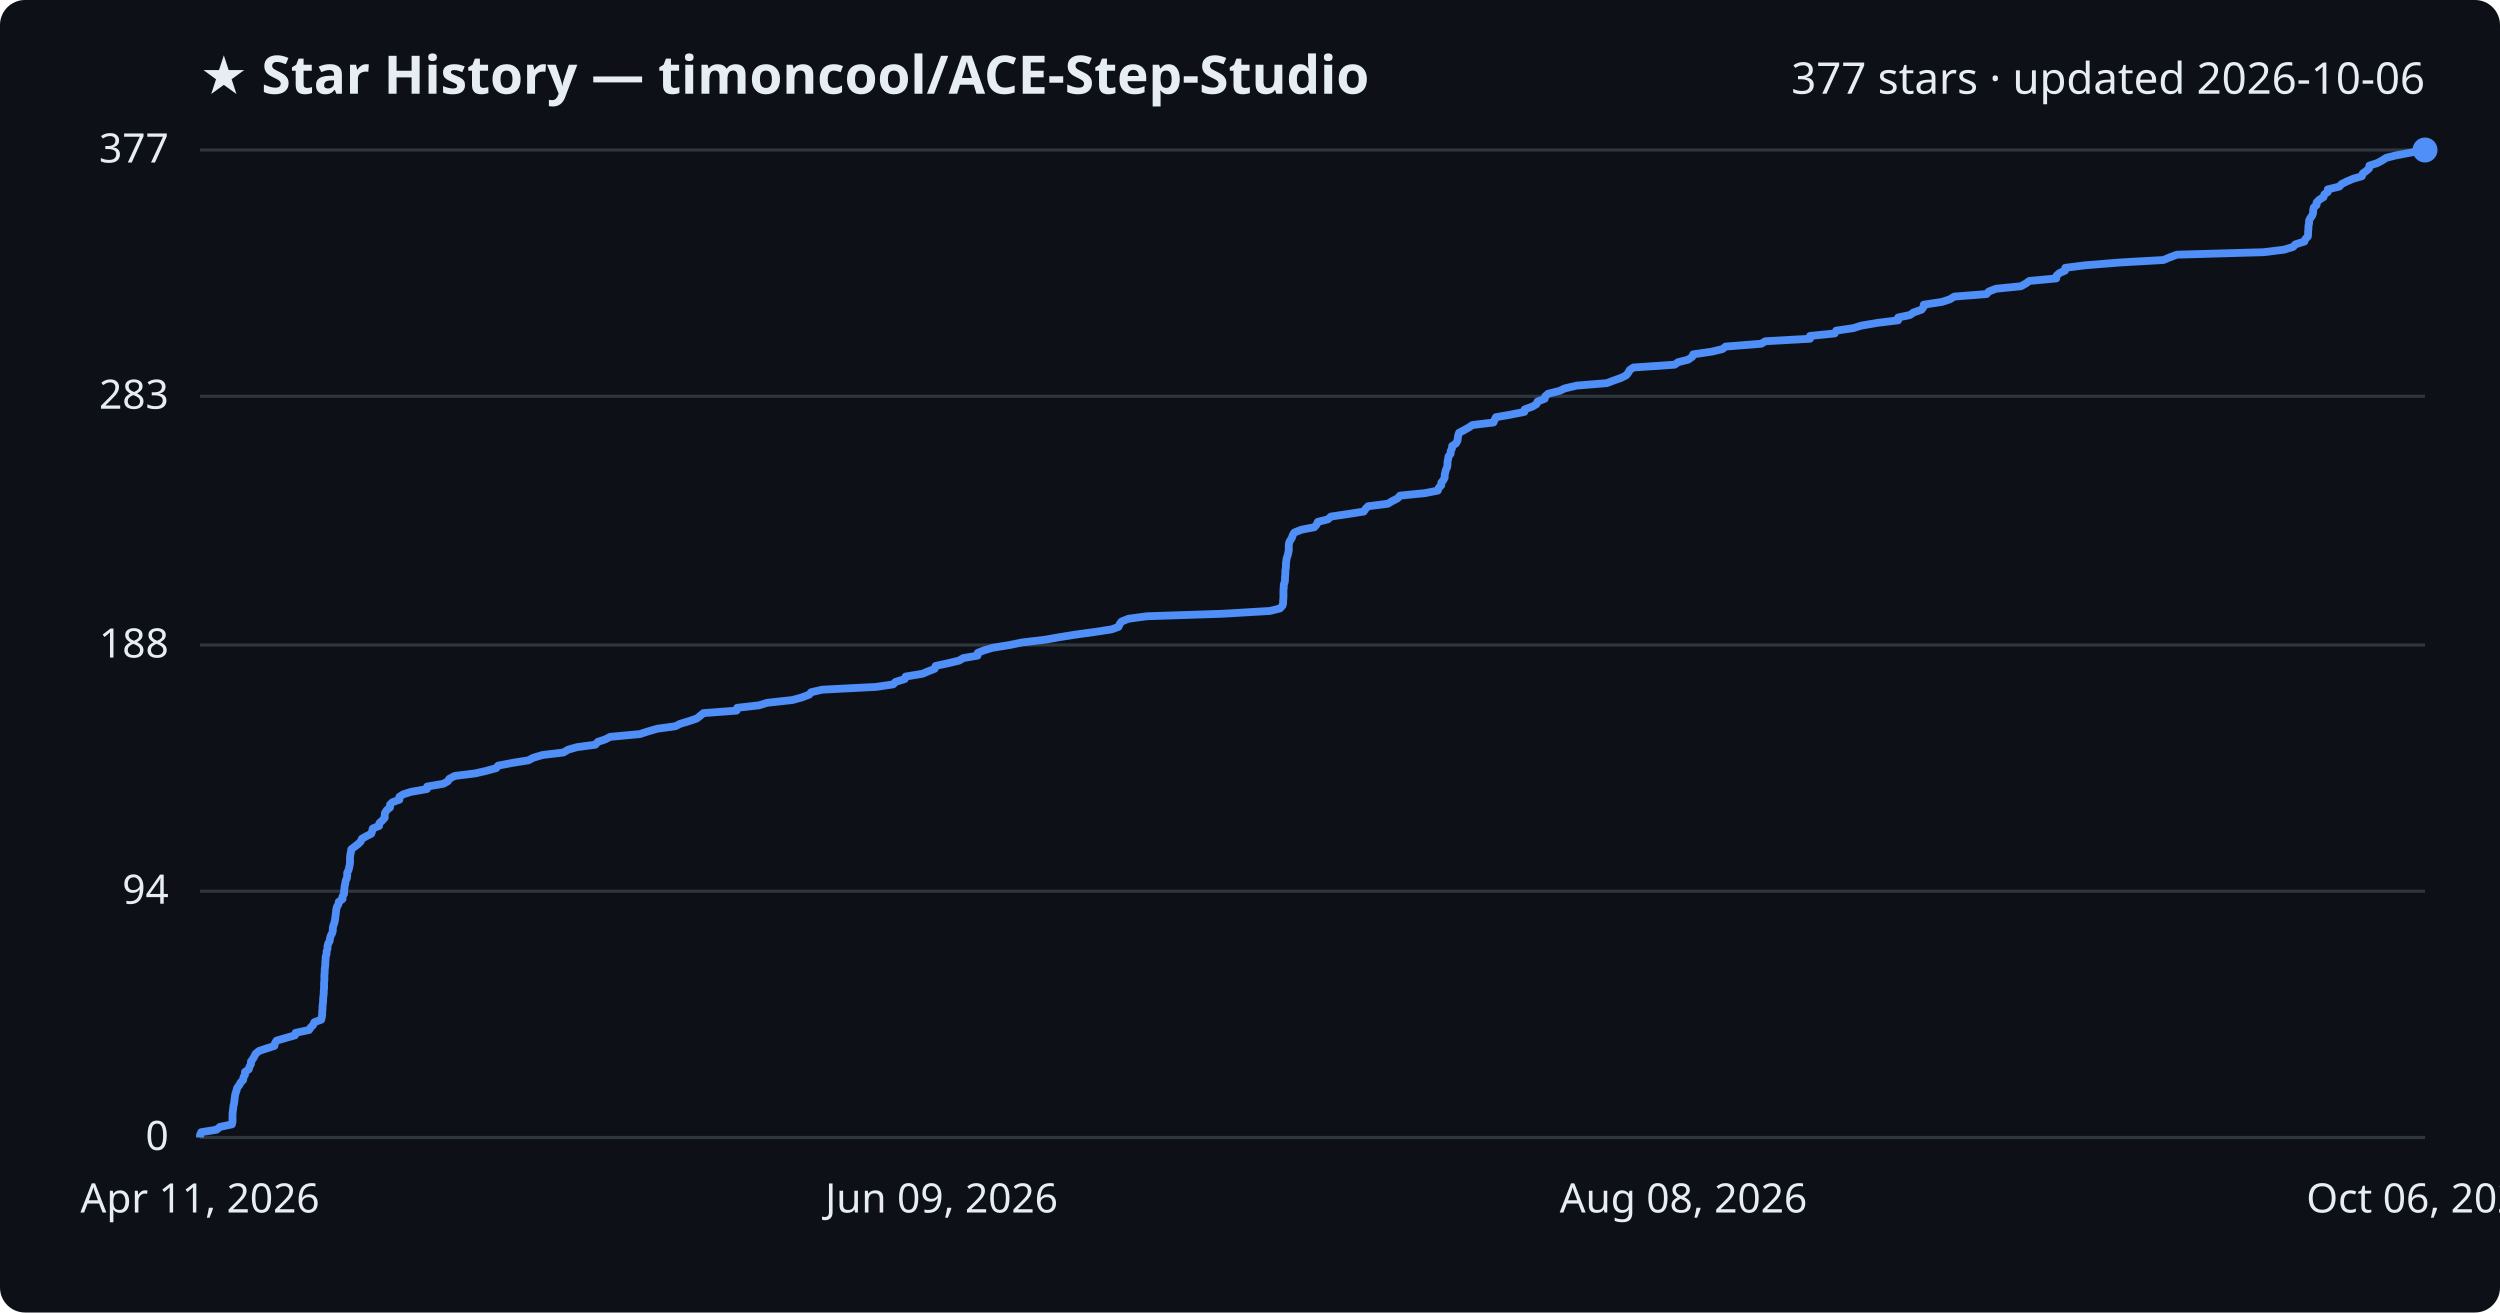
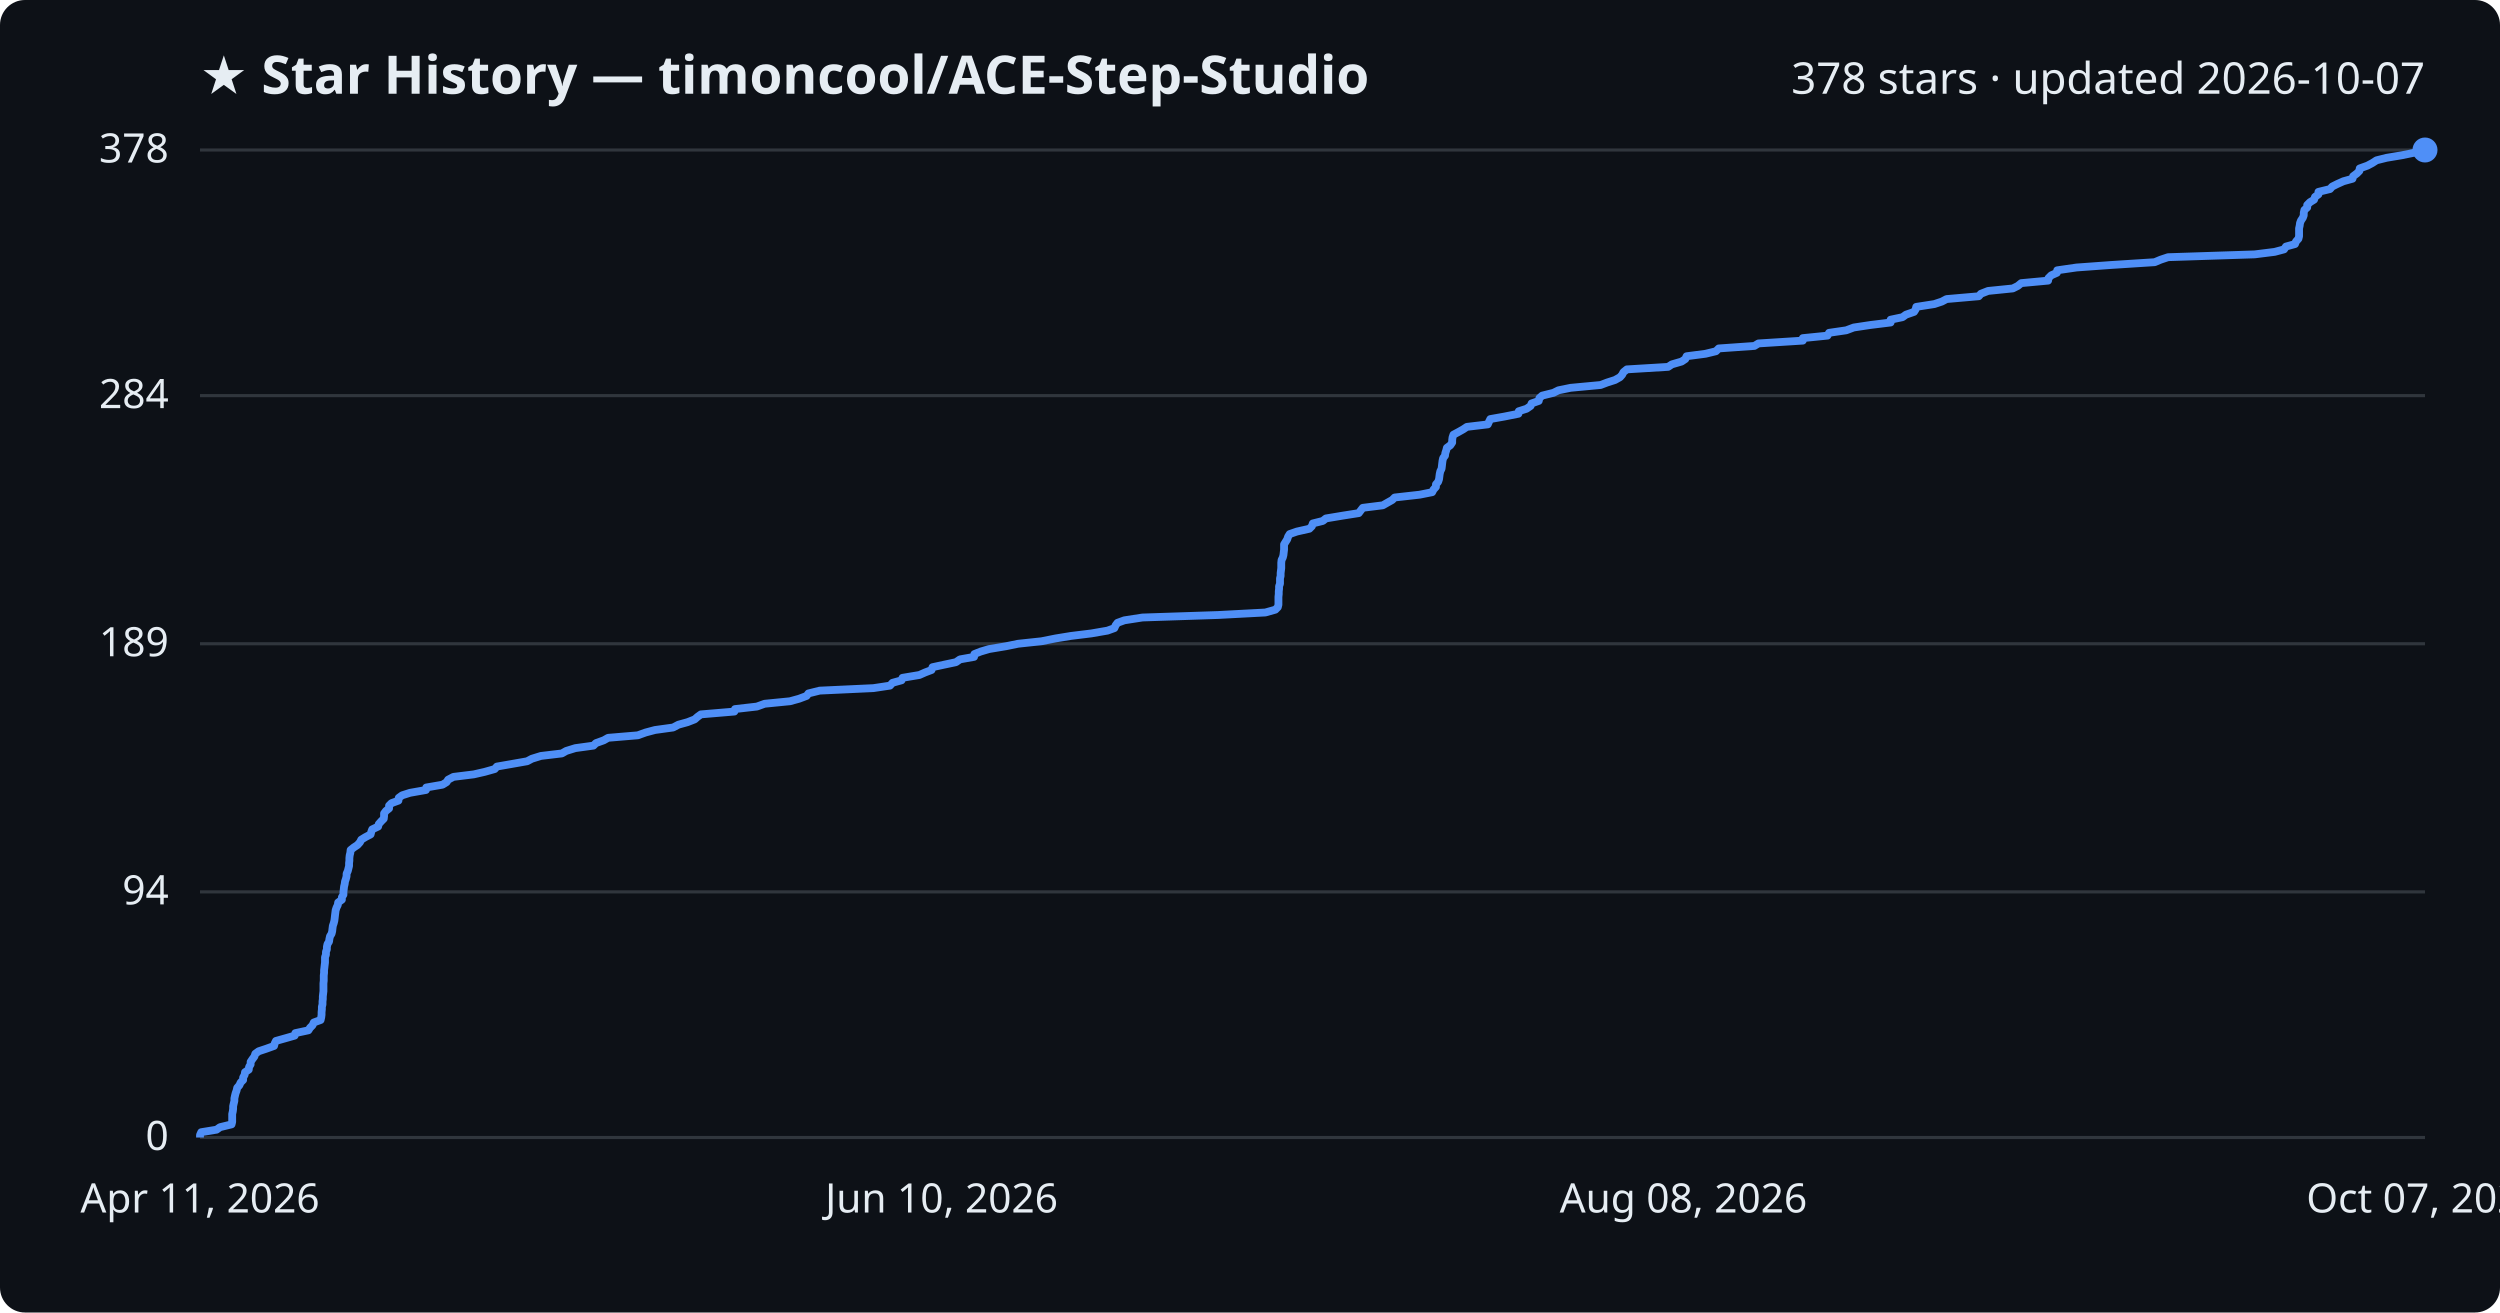
<svg xmlns="http://www.w3.org/2000/svg" viewBox="0 0 800 420" font-family="Segoe UI, sans-serif">
  <rect width="800" height="420" fill="#0d1117" rx="8" />
  <text x="64" y="30" fill="#e6edf3" font-size="17" font-weight="700">★ Star History — timoncool/ACE-Step-Studio</text>
-   <text x="776" y="30" fill="#e6edf3" font-size="14" text-anchor="end">377 stars · updated 2026-10-06</text>
+   <text x="776" y="30" fill="#e6edf3" font-size="14" text-anchor="end">378 stars · updated 2026-10-07</text>
  <line x1="64" y1="364.0" x2="776" y2="364.0" stroke="#30363d" stroke-width="1" />
  <text x="54" y="368.0" fill="#e6edf3" font-size="13" text-anchor="end">0</text>
-   <line x1="64" y1="285.2" x2="776" y2="285.2" stroke="#30363d" stroke-width="1" />
-   <text x="54" y="289.2" fill="#e6edf3" font-size="13" text-anchor="end">94</text>
-   <line x1="64" y1="206.4" x2="776" y2="206.4" stroke="#30363d" stroke-width="1" />
-   <text x="54" y="210.4" fill="#e6edf3" font-size="13" text-anchor="end">188</text>
-   <line x1="64" y1="126.8" x2="776" y2="126.8" stroke="#30363d" stroke-width="1" />
-   <text x="54" y="130.8" fill="#e6edf3" font-size="13" text-anchor="end">283</text>
+   <line x1="64" y1="285.4" x2="776" y2="285.4" stroke="#30363d" stroke-width="1" />
+   <text x="54" y="289.4" fill="#e6edf3" font-size="13" text-anchor="end">94</text>
+   <line x1="64" y1="206.0" x2="776" y2="206.0" stroke="#30363d" stroke-width="1" />
+   <text x="54" y="210.0" fill="#e6edf3" font-size="13" text-anchor="end">189</text>
+   <line x1="64" y1="126.6" x2="776" y2="126.6" stroke="#30363d" stroke-width="1" />
+   <text x="54" y="130.6" fill="#e6edf3" font-size="13" text-anchor="end">284</text>
  <line x1="64" y1="48.0" x2="776" y2="48.0" stroke="#30363d" stroke-width="1" />
-   <text x="54" y="52.0" fill="#e6edf3" font-size="13" text-anchor="end">377</text>
-   <path d="M64.0,364.0 L64.0,363.2 L64.4,362.3 L69.3,361.5 L70.4,360.6 L74.2,359.8 L74.4,359.0 L74.4,358.1 L74.4,357.3 L74.4,356.5 L74.5,355.6 L74.6,354.8 L74.7,353.9 L74.9,353.1 L75.0,352.3 L75.1,351.4 L75.2,350.6 L75.4,349.8 L75.7,348.9 L75.9,348.1 L76.6,347.2 L77.0,346.4 L77.8,345.6 L77.9,344.7 L78.4,343.9 L78.4,343.0 L79.6,342.2 L79.8,341.4 L80.3,340.5 L80.3,339.7 L80.9,338.9 L81.4,338.0 L81.8,337.2 L82.9,336.3 L85.3,335.5 L87.8,334.7 L88.0,333.8 L88.5,333.0 L91.6,332.1 L94.4,331.3 L94.6,330.5 L98.9,329.6 L99.4,328.8 L100.2,328.0 L100.6,327.1 L102.8,326.3 L103.0,325.4 L103.1,324.6 L103.1,323.8 L103.2,322.9 L103.2,322.1 L103.3,321.3 L103.4,320.4 L103.4,319.6 L103.5,318.7 L103.6,317.9 L103.6,317.1 L103.7,316.2 L103.7,315.4 L103.7,314.5 L103.8,313.7 L103.8,312.9 L103.8,312.0 L103.9,311.2 L103.9,310.4 L104.0,309.5 L104.1,308.7 L104.1,307.8 L104.2,307.0 L104.2,306.2 L104.5,305.3 L104.5,304.5 L104.8,303.6 L104.8,302.8 L105.0,302.0 L105.5,301.1 L105.6,300.3 L105.8,299.5 L106.3,298.6 L106.5,297.8 L106.5,296.9 L106.7,296.1 L107.0,295.3 L107.2,294.4 L107.3,293.6 L107.4,292.8 L107.5,291.9 L107.6,291.1 L107.8,290.2 L108.3,289.4 L108.4,288.6 L109.6,287.7 L109.6,286.9 L110.1,286.0 L110.1,285.2 L110.2,284.4 L110.3,283.5 L110.5,282.7 L110.6,281.9 L111.0,281.0 L111.1,280.2 L111.1,279.3 L111.5,278.5 L111.7,277.7 L111.9,276.8 L112.0,276.0 L112.0,275.2 L112.0,274.3 L112.1,273.5 L112.3,272.6 L112.4,271.8 L113.4,271.0 L114.6,270.1 L115.4,269.3 L115.8,268.4 L117.2,267.6 L118.8,266.8 L119.1,265.9 L119.3,265.1 L121.3,264.3 L121.4,263.4 L122.3,262.6 L123.1,261.7 L123.1,260.9 L123.2,260.1 L123.8,259.2 L124.8,258.4 L124.8,257.5 L125.6,256.7 L127.8,255.9 L127.8,255.0 L129.0,254.2 L131.5,253.4 L136.6,252.5 L136.7,251.7 L141.9,250.8 L143.3,250.0 L143.8,249.2 L145.5,248.3 L152.0,247.5 L155.5,246.7 L158.8,245.8 L159.4,245.0 L164.1,244.1 L169.1,243.3 L170.6,242.5 L173.6,241.6 L180.3,240.8 L181.8,239.9 L184.6,239.1 L190.5,238.3 L191.3,237.4 L193.7,236.6 L195.2,235.8 L204.8,234.9 L207.2,234.1 L210.3,233.2 L216.1,232.4 L217.7,231.6 L220.7,230.7 L223.0,229.9 L224.0,229.1 L225.1,228.2 L235.7,227.4 L235.9,226.5 L242.9,225.7 L245.5,224.9 L253.6,224.0 L256.5,223.2 L258.9,222.3 L259.6,221.5 L263.1,220.7 L280.4,219.8 L285.8,219.0 L286.6,218.2 L289.5,217.3 L289.8,216.5 L295.2,215.6 L297.1,214.8 L299.1,214.0 L299.4,213.1 L303.1,212.3 L306.9,211.4 L308.2,210.6 L312.8,209.8 L312.9,208.9 L314.9,208.1 L317.6,207.3 L323.1,206.4 L327.0,205.6 L334.5,204.7 L339.0,203.9 L344.0,203.1 L350.5,202.2 L355.7,201.4 L357.9,200.6 L358.3,199.7 L358.9,198.9 L361.1,198.0 L367.0,197.2 L391.3,196.4 L406.4,195.5 L409.6,194.7 L410.4,193.8 L410.6,193.0 L410.6,192.2 L410.7,191.3 L410.7,190.5 L410.7,189.7 L410.7,188.8 L410.8,188.0 L410.8,187.1 L411.1,186.3 L411.2,185.5 L411.2,184.6 L411.3,183.8 L411.3,182.9 L411.4,182.1 L411.5,181.3 L411.5,180.4 L411.6,179.6 L411.7,178.8 L412.0,177.9 L412.2,177.1 L412.4,176.2 L412.4,175.4 L412.4,174.6 L412.5,173.7 L412.9,172.9 L413.4,172.1 L413.7,171.2 L414.2,170.4 L416.5,169.5 L420.6,168.7 L421.3,167.9 L421.7,167.0 L424.9,166.2 L425.9,165.3 L431.3,164.5 L436.4,163.7 L437.0,162.8 L437.8,162.0 L444.1,161.2 L445.6,160.3 L447.2,159.5 L448.0,158.6 L456.0,157.8 L460.1,157.0 L460.4,156.1 L461.2,155.3 L461.2,154.5 L461.9,153.6 L462.3,152.8 L462.3,151.9 L462.5,151.1 L462.7,150.3 L463.1,149.4 L463.2,148.6 L463.2,147.7 L463.4,146.9 L463.5,146.1 L464.2,145.2 L464.2,144.4 L464.6,143.6 L464.7,142.7 L465.9,141.9 L466.4,141.0 L466.5,140.2 L466.6,139.4 L466.9,138.5 L468.4,137.7 L470.0,136.8 L471.2,136.0 L477.9,135.2 L478.3,134.3 L478.7,133.5 L483.3,132.7 L487.8,131.8 L487.9,131.0 L490.4,130.1 L491.7,129.3 L492.0,128.5 L494.3,127.6 L494.5,126.8 L495.4,126.0 L499.0,125.1 L500.7,124.3 L504.5,123.4 L514.2,122.6 L516.3,121.8 L518.8,120.9 L520.4,120.1 L521.1,119.2 L521.5,118.4 L522.7,117.6 L535.9,116.7 L537.0,115.9 L540.2,115.1 L541.5,114.2 L541.8,113.4 L547.9,112.5 L551.2,111.7 L552.2,110.9 L563.6,110.0 L564.9,109.2 L579.2,108.4 L579.2,107.5 L587.1,106.7 L587.6,105.8 L593.1,105.0 L595.6,104.2 L600.9,103.3 L607.4,102.5 L607.4,101.6 L611.2,100.8 L612.3,100.0 L614.9,99.1 L615.5,98.3 L615.6,97.5 L621.5,96.6 L623.9,95.8 L625.4,94.9 L635.7,94.1 L636.4,93.3 L638.7,92.4 L646.7,91.6 L648.3,90.7 L649.4,89.9 L658.0,89.1 L658.1,88.2 L659.0,87.4 L660.8,86.6 L660.9,85.7 L667.2,84.9 L678.3,84.0 L692.3,83.2 L694.2,82.4 L696.6,81.5 L724.4,80.7 L730.9,79.9 L733.8,79.0 L734.5,78.2 L737.4,77.3 L737.7,76.5 L738.5,75.7 L738.6,74.8 L738.6,74.0 L738.7,73.1 L738.7,72.3 L738.9,71.5 L738.9,70.6 L739.3,69.8 L739.9,69.0 L740.2,68.1 L740.2,67.3 L740.4,66.4 L741.3,65.6 L741.3,64.8 L742.2,63.9 L743.5,63.1 L743.8,62.2 L744.9,61.4 L744.9,60.6 L748.6,59.7 L749.3,58.9 L750.9,58.1 L753.0,57.2 L755.8,56.4 L756.1,55.5 L757.2,54.7 L758.1,53.9 L758.2,53.0 L760.7,52.2 L762.2,51.4 L763.6,50.5 L766.8,49.7 L771.6,48.8 L776.0,48.0 L776.0,48.0" fill="none" stroke="#4f8ff7" stroke-width="2.5" stroke-linejoin="round" />
+   <text x="54" y="52.0" fill="#e6edf3" font-size="13" text-anchor="end">378</text>
+   <path d="M64.0,364.0 L64.0,363.2 L64.4,362.3 L69.3,361.5 L70.4,360.7 L74.1,359.8 L74.3,359.0 L74.3,358.1 L74.3,357.3 L74.3,356.5 L74.5,355.6 L74.6,354.8 L74.6,354.0 L74.8,353.1 L75.0,352.3 L75.0,351.5 L75.2,350.6 L75.4,349.8 L75.7,349.0 L75.9,348.1 L76.6,347.3 L77.0,346.4 L77.8,345.6 L77.8,344.8 L78.3,343.9 L78.4,343.1 L79.6,342.3 L79.7,341.4 L80.2,340.6 L80.2,339.8 L80.8,338.9 L81.4,338.1 L81.7,337.2 L82.8,336.4 L85.2,335.6 L87.7,334.7 L87.9,333.9 L88.3,333.1 L91.5,332.2 L94.3,331.4 L94.5,330.6 L98.7,329.7 L99.2,328.9 L100.0,328.1 L100.4,327.2 L102.6,326.4 L102.8,325.5 L102.9,324.7 L102.9,323.9 L103.0,323.0 L103.0,322.2 L103.2,321.4 L103.2,320.5 L103.3,319.7 L103.3,318.9 L103.4,318.0 L103.5,317.2 L103.5,316.3 L103.5,315.5 L103.5,314.7 L103.6,313.8 L103.6,313.0 L103.6,312.2 L103.7,311.3 L103.7,310.5 L103.8,309.7 L103.9,308.8 L104.0,308.0 L104.0,307.2 L104.0,306.3 L104.3,305.5 L104.3,304.6 L104.6,303.8 L104.6,303.0 L104.8,302.1 L105.3,301.3 L105.4,300.5 L105.6,299.6 L106.1,298.8 L106.3,298.0 L106.4,297.1 L106.5,296.3 L106.8,295.4 L107.0,294.6 L107.1,293.8 L107.2,292.9 L107.3,292.1 L107.4,291.3 L107.7,290.4 L108.1,289.6 L108.2,288.8 L109.4,287.9 L109.4,287.1 L109.9,286.3 L109.9,285.4 L110.0,284.6 L110.1,283.7 L110.3,282.9 L110.4,282.1 L110.7,281.2 L110.9,280.4 L110.9,279.6 L111.3,278.7 L111.5,277.9 L111.7,277.1 L111.7,276.2 L111.8,275.4 L111.8,274.6 L111.9,273.7 L112.1,272.9 L112.2,272.0 L113.2,271.2 L114.4,270.4 L115.2,269.5 L115.6,268.7 L116.9,267.9 L118.6,267.0 L118.8,266.2 L119.1,265.4 L121.0,264.5 L121.2,263.7 L122.0,262.8 L122.8,262.0 L122.9,261.2 L122.9,260.3 L123.5,259.5 L124.5,258.7 L124.5,257.8 L125.3,257.0 L127.5,256.2 L127.6,255.3 L128.7,254.5 L131.2,253.7 L136.3,252.8 L136.4,252.0 L141.6,251.1 L142.9,250.3 L143.4,249.5 L145.1,248.6 L151.6,247.8 L155.1,247.0 L158.3,246.1 L159.0,245.3 L163.6,244.5 L168.7,243.6 L170.2,242.8 L173.1,241.9 L179.8,241.1 L181.2,240.3 L184.1,239.4 L189.9,238.6 L190.7,237.8 L193.2,236.9 L194.6,236.1 L204.1,235.3 L206.6,234.4 L209.6,233.6 L215.4,232.8 L217.1,231.9 L220.0,231.1 L222.3,230.2 L223.2,229.4 L224.3,228.6 L235.0,227.7 L235.2,226.9 L242.2,226.1 L244.7,225.2 L252.8,224.4 L255.7,223.6 L258.1,222.7 L258.7,221.9 L262.3,221.0 L279.5,220.2 L284.8,219.4 L285.6,218.5 L288.5,217.7 L288.8,216.9 L294.2,216.0 L296.0,215.2 L298.1,214.4 L298.4,213.5 L302.1,212.7 L305.9,211.9 L307.2,211.0 L311.7,210.2 L311.8,209.3 L313.8,208.5 L316.5,207.7 L321.9,206.8 L325.8,206.0 L333.3,205.2 L337.8,204.3 L342.7,203.5 L349.2,202.7 L354.4,201.8 L356.6,201.0 L357.0,200.1 L357.6,199.3 L359.8,198.5 L365.6,197.6 L389.8,196.8 L404.9,196.0 L408.1,195.1 L408.9,194.3 L409.1,193.5 L409.1,192.6 L409.1,191.8 L409.1,191.0 L409.2,190.1 L409.2,189.3 L409.3,188.4 L409.3,187.6 L409.6,186.8 L409.6,185.9 L409.6,185.1 L409.8,184.3 L409.8,183.4 L409.9,182.6 L410.0,181.8 L410.0,180.9 L410.0,180.1 L410.1,179.2 L410.5,178.4 L410.7,177.6 L410.8,176.7 L410.9,175.9 L410.9,175.1 L410.9,174.2 L411.4,173.4 L411.9,172.6 L412.2,171.7 L412.7,170.9 L415.0,170.1 L419.0,169.2 L419.8,168.4 L420.1,167.5 L423.3,166.7 L424.3,165.9 L429.7,165.0 L434.8,164.2 L435.4,163.4 L436.1,162.5 L442.5,161.7 L443.9,160.9 L445.5,160.0 L446.3,159.2 L454.3,158.3 L458.3,157.5 L458.7,156.7 L459.5,155.8 L459.5,155.0 L460.2,154.2 L460.5,153.3 L460.6,152.5 L460.7,151.7 L460.9,150.8 L461.3,150.0 L461.4,149.2 L461.5,148.3 L461.6,147.5 L461.8,146.6 L462.4,145.8 L462.5,145.0 L462.8,144.1 L463.0,143.3 L464.1,142.5 L464.7,141.6 L464.7,140.8 L464.8,140.0 L465.1,139.1 L466.6,138.3 L468.2,137.4 L469.4,136.6 L476.1,135.8 L476.5,134.9 L476.9,134.1 L481.4,133.3 L485.9,132.4 L486.0,131.6 L488.5,130.8 L489.8,129.9 L490.1,129.1 L492.4,128.3 L492.6,127.4 L493.5,126.6 L497.1,125.7 L498.7,124.9 L502.6,124.1 L512.2,123.2 L514.3,122.4 L516.8,121.6 L518.4,120.7 L519.1,119.9 L519.5,119.1 L520.6,118.2 L533.8,117.4 L535.0,116.6 L538.1,115.7 L539.3,114.9 L539.7,114.0 L545.8,113.2 L549.1,112.4 L550.0,111.5 L561.4,110.7 L562.7,109.9 L576.9,109.0 L576.9,108.2 L584.8,107.4 L585.3,106.5 L590.8,105.7 L593.2,104.8 L598.5,104.0 L605.0,103.2 L605.0,102.3 L608.8,101.5 L609.9,100.7 L612.5,99.8 L613.0,99.0 L613.2,98.2 L619.0,97.3 L621.4,96.5 L622.9,95.7 L633.2,94.8 L633.9,94.0 L636.2,93.1 L644.1,92.3 L645.7,91.5 L646.8,90.6 L655.4,89.8 L655.5,89.0 L656.4,88.1 L658.2,87.3 L658.3,86.5 L664.5,85.6 L675.5,84.8 L689.5,83.9 L691.4,83.1 L693.8,82.3 L721.5,81.4 L727.9,80.6 L730.9,79.8 L731.5,78.9 L734.4,78.1 L734.7,77.3 L735.5,76.4 L735.7,75.6 L735.7,74.8 L735.7,73.9 L735.7,73.1 L735.9,72.2 L736.0,71.4 L736.3,70.6 L736.9,69.7 L737.2,68.9 L737.2,68.1 L737.4,67.2 L738.3,66.4 L738.3,65.6 L739.2,64.7 L740.5,63.9 L740.8,63.0 L741.9,62.2 L741.9,61.4 L745.6,60.5 L746.3,59.7 L747.9,58.9 L749.9,58.0 L752.8,57.2 L753.0,56.4 L754.2,55.5 L755.0,54.7 L755.1,53.9 L757.6,53.0 L759.1,52.2 L760.5,51.3 L763.7,50.5 L768.5,49.7 L772.9,48.8 L776.0,48.0 L776.0,48.0" fill="none" stroke="#4f8ff7" stroke-width="2.5" stroke-linejoin="round" />
  <circle cx="776.0" cy="48.0" r="4" fill="#4f8ff7" />
  <text x="64.0" y="388" fill="#e6edf3" font-size="13" text-anchor="middle">Apr 11, 2026</text>
-   <text x="301.3" y="388" fill="#e6edf3" font-size="13" text-anchor="middle">Jun 09, 2026</text>
+   <text x="301.3" y="388" fill="#e6edf3" font-size="13" text-anchor="middle">Jun 10, 2026</text>
  <text x="538.7" y="388" fill="#e6edf3" font-size="13" text-anchor="middle">Aug 08, 2026</text>
-   <text x="776.0" y="388" fill="#e6edf3" font-size="13" text-anchor="middle">Oct 06, 2026</text>
+   <text x="776.0" y="388" fill="#e6edf3" font-size="13" text-anchor="middle">Oct 07, 2026</text>
</svg>
